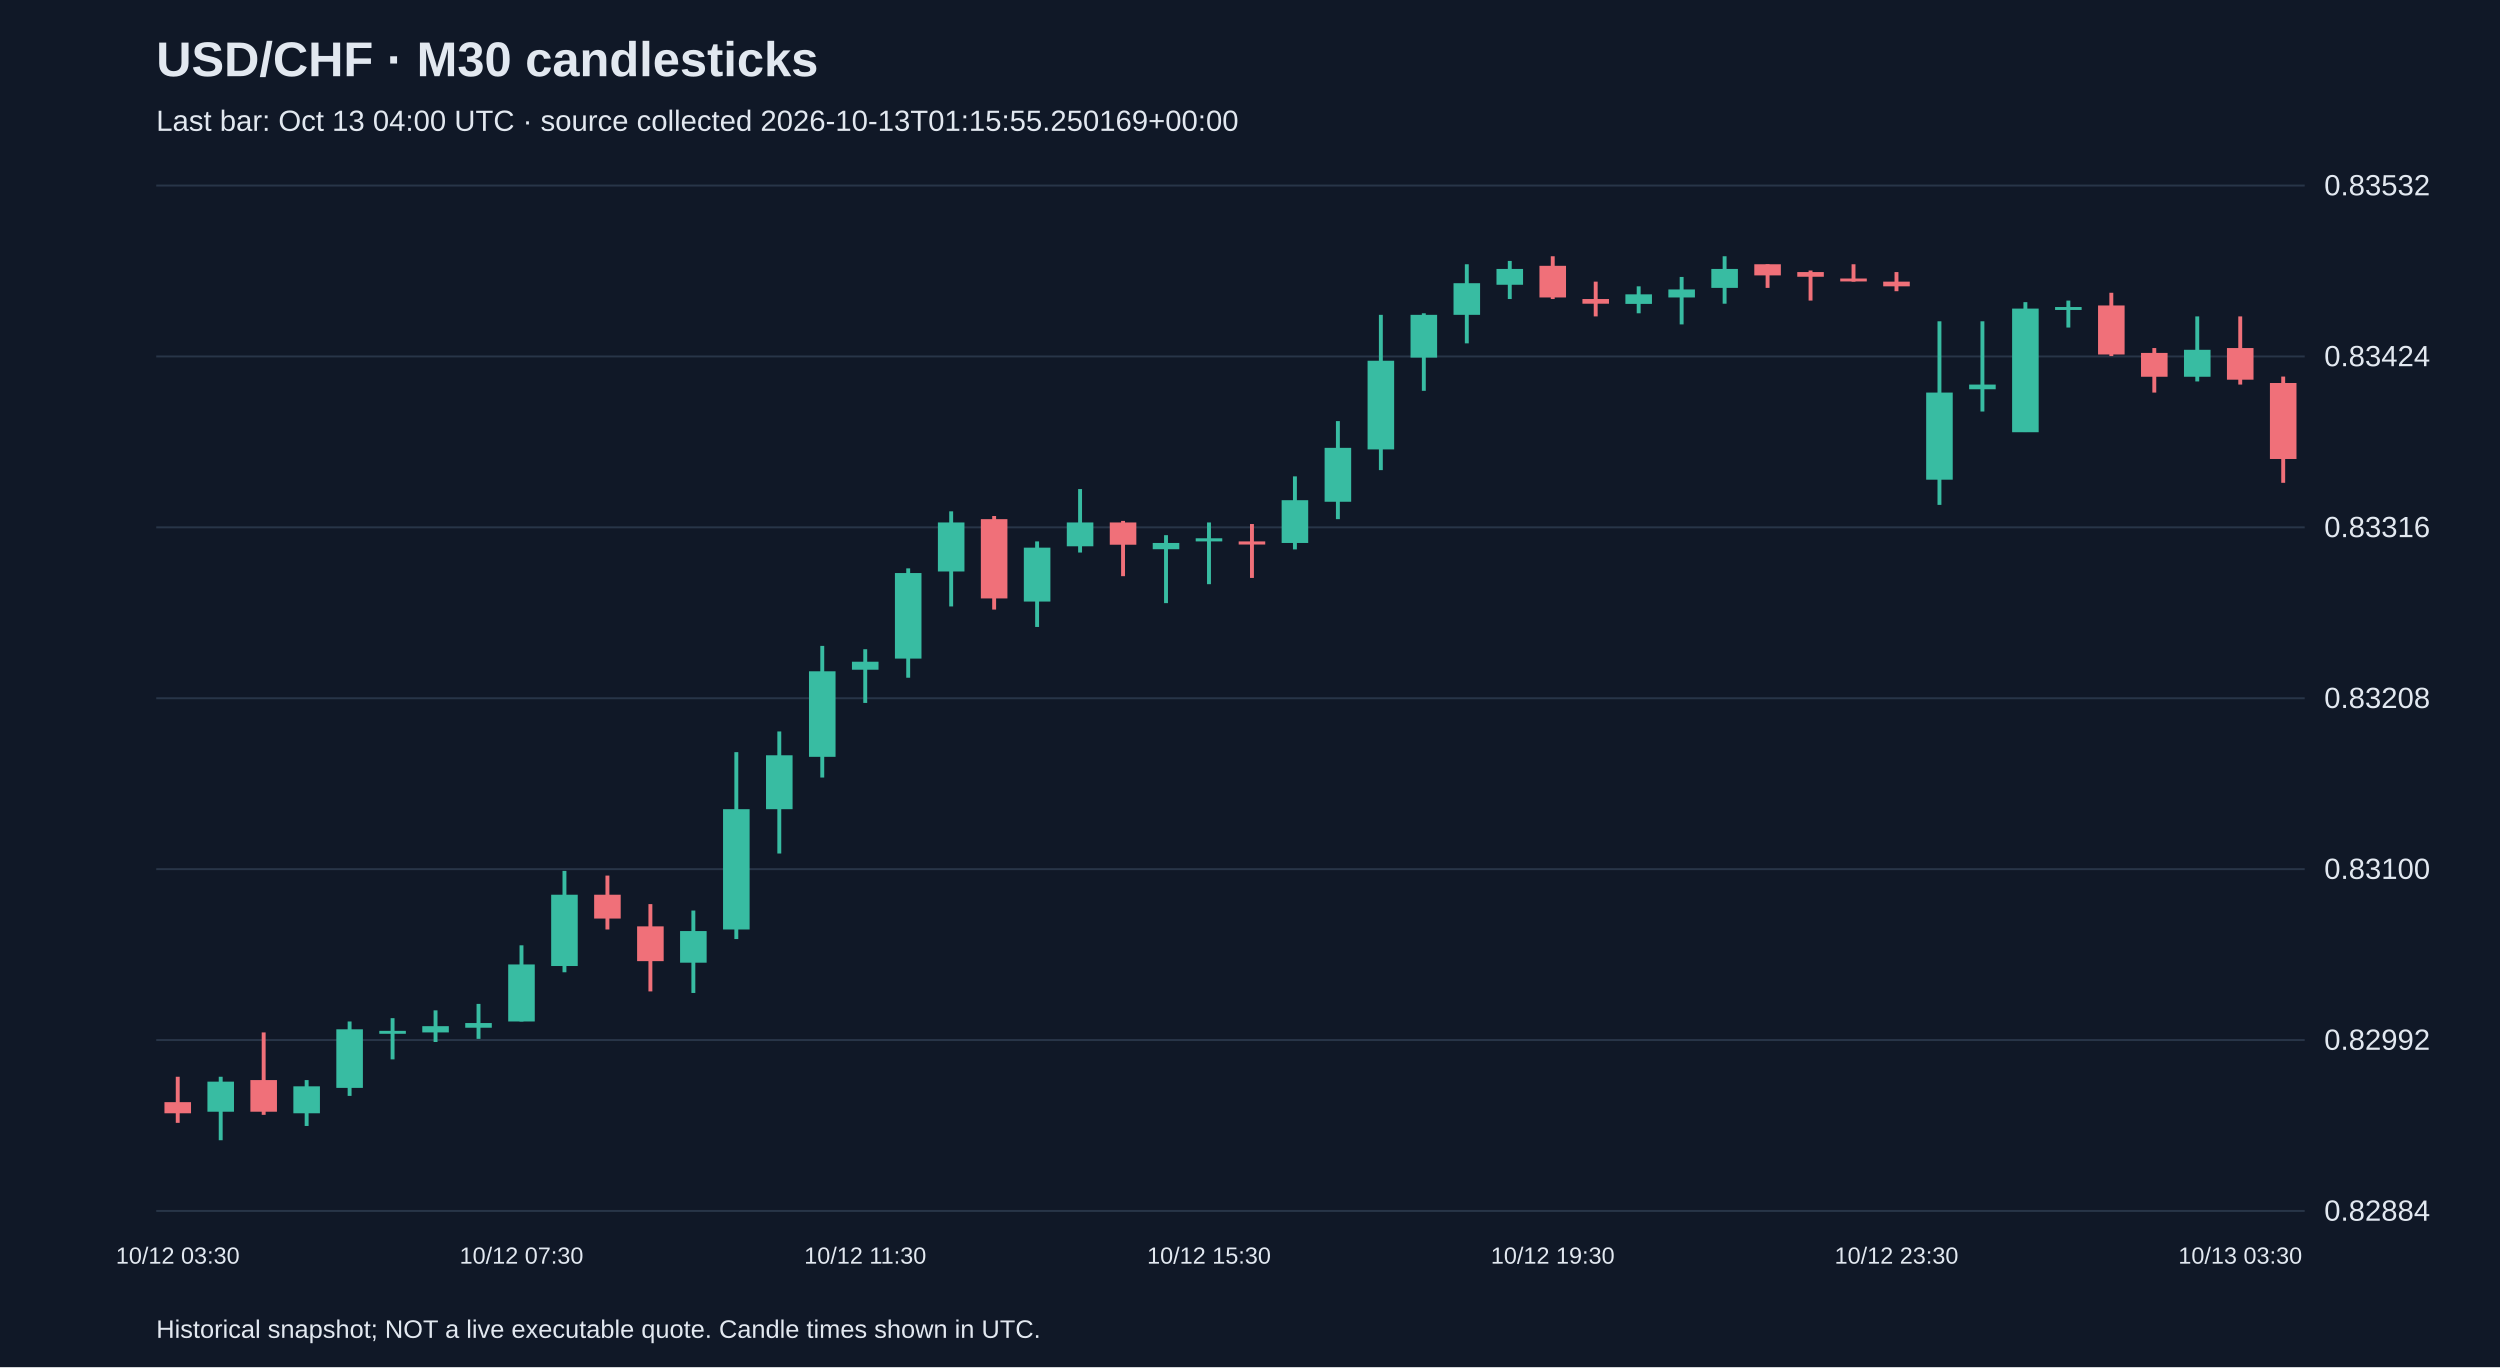
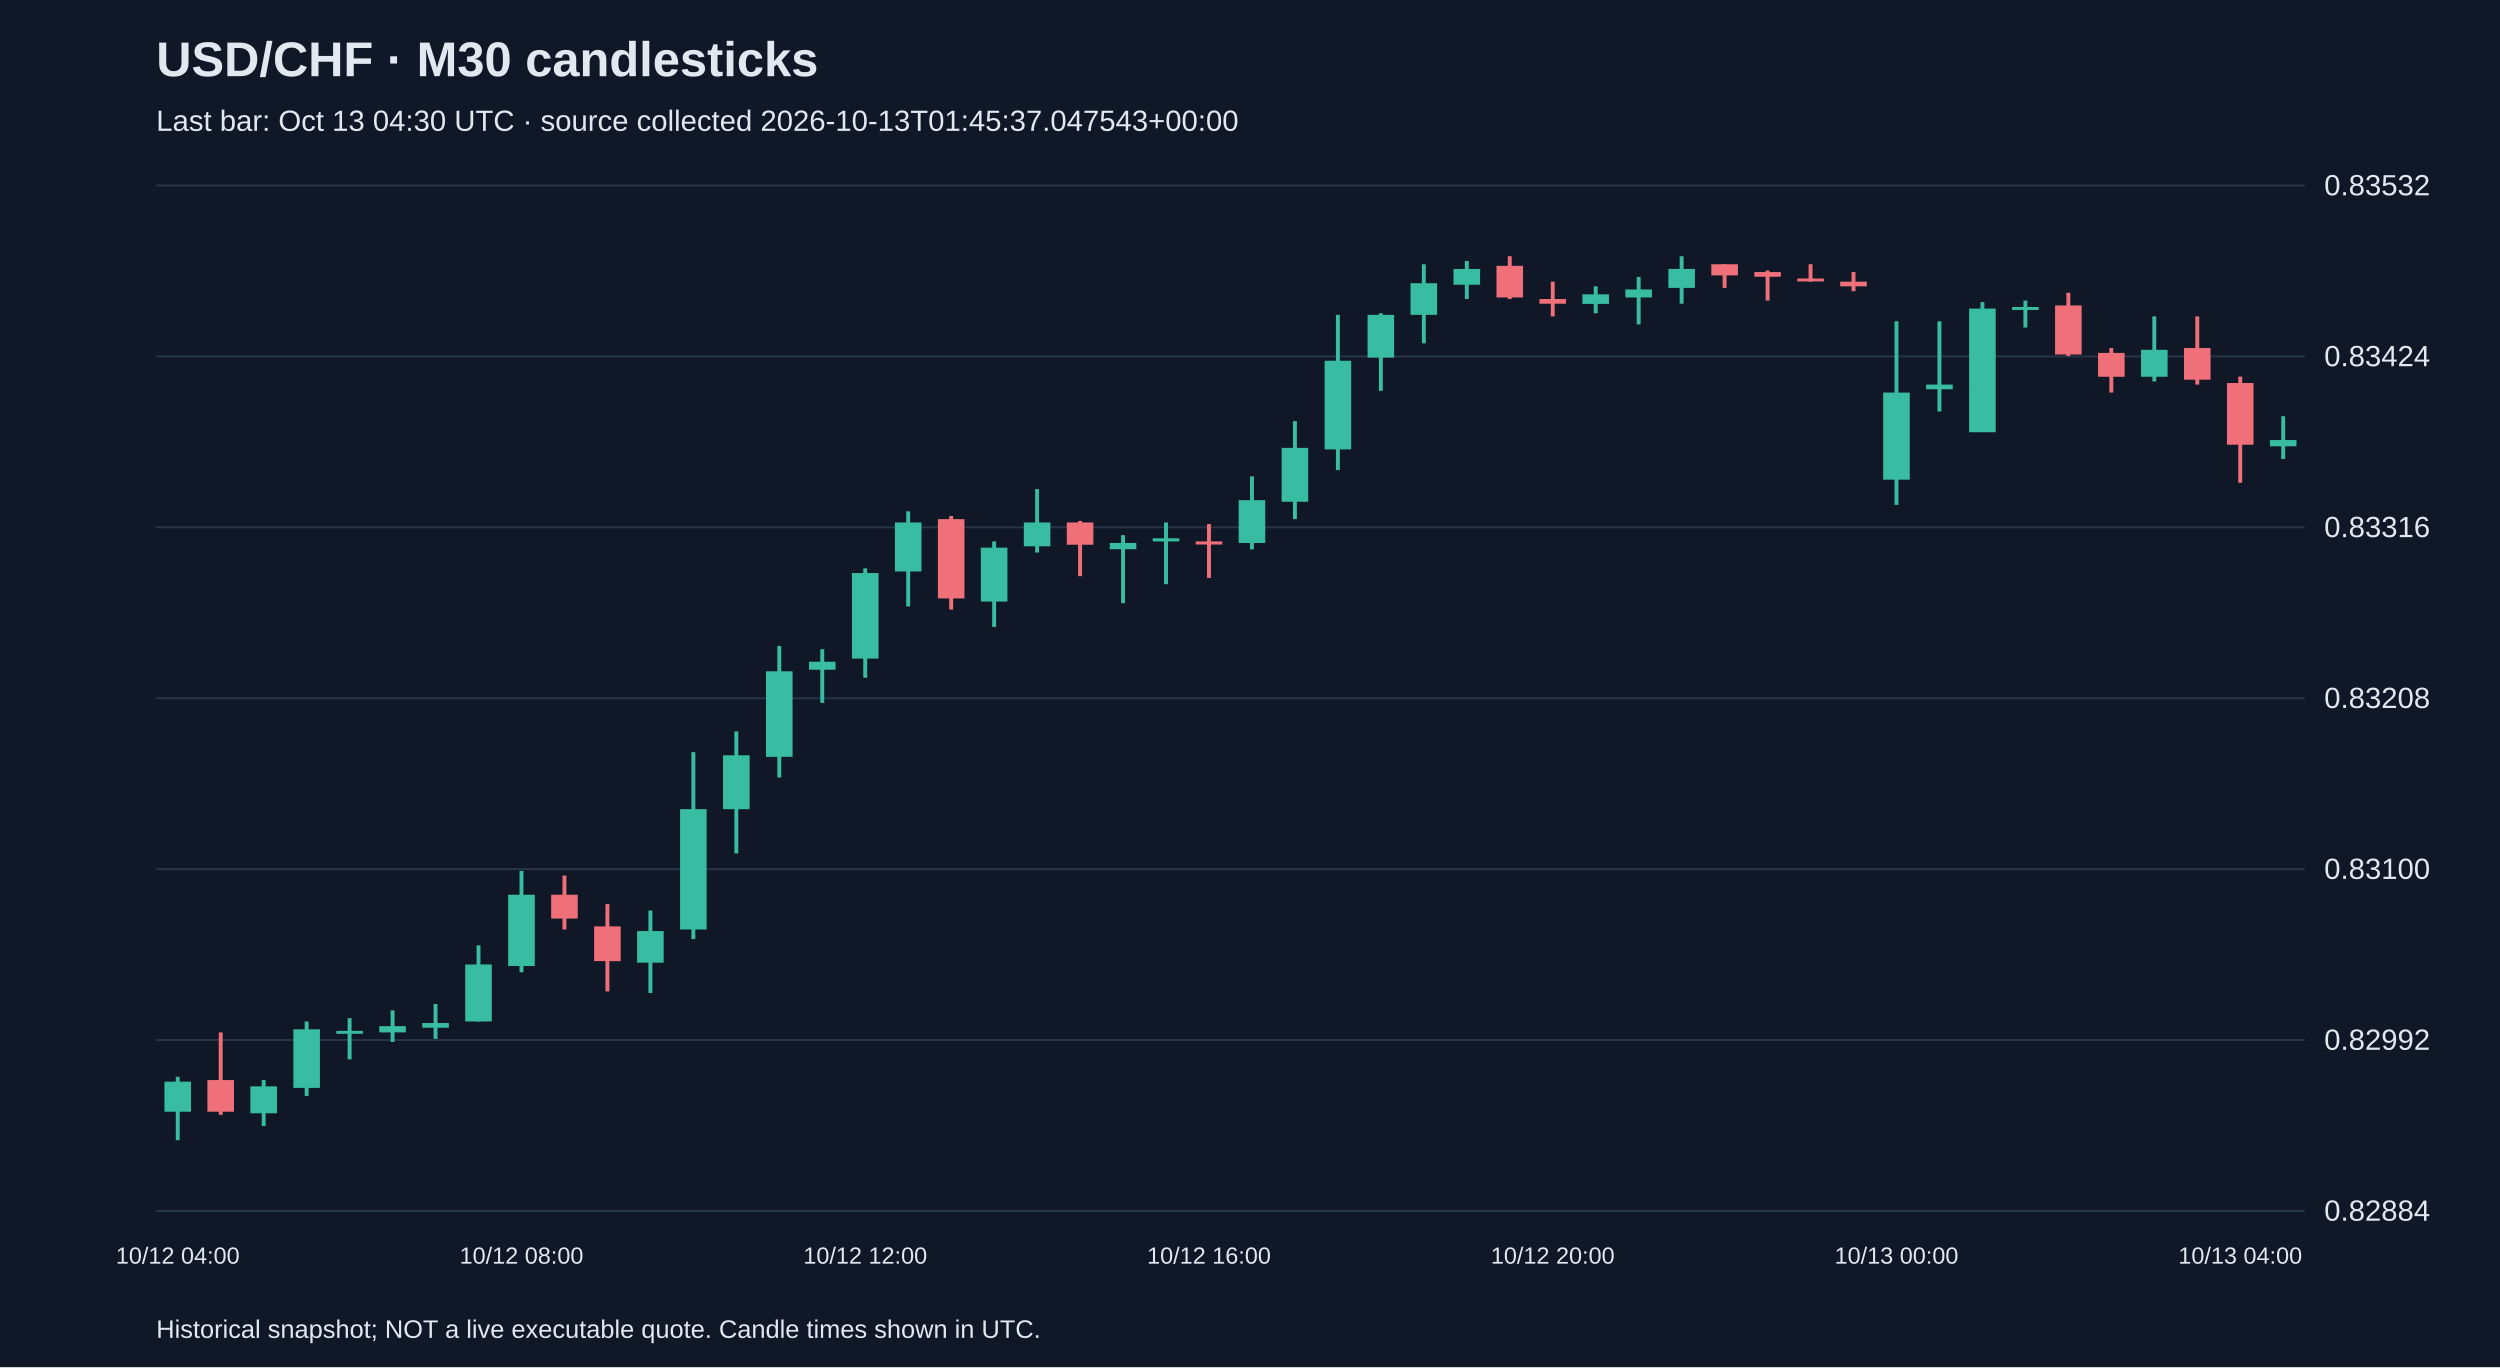
<svg xmlns="http://www.w3.org/2000/svg" viewBox="0 0 1280 700">
  <rect width="100%" height="100%" fill="#101827" />
  <style>text{font-family:Arial,sans-serif;fill:#e2e8f0}</style>
  <text x="80" y="39" font-size="25" font-weight="bold">USD/CHF · M30 candlesticks</text>
-   <text x="80" y="67" font-size="15" fill="#a6b1c5">Last bar: Oct 13 04:00 UTC · source collected 2026-10-13T01:15:55.250169+00:00</text>
+   <text x="80" y="67" font-size="15" fill="#a6b1c5">Last bar: Oct 13 04:30 UTC · source collected 2026-10-13T01:45:37.047543+00:00</text>
  <line x1="80" y1="620.0" x2="1180" y2="620.0" stroke="#283548" />
  <text x="1190" y="625.0" font-size="15">0.82884</text>
  <line x1="80" y1="532.5" x2="1180" y2="532.5" stroke="#283548" />
  <text x="1190" y="537.5" font-size="15">0.82992</text>
  <line x1="80" y1="445.0" x2="1180" y2="445.0" stroke="#283548" />
  <text x="1190" y="450.0" font-size="15">0.83100</text>
  <line x1="80" y1="357.5" x2="1180" y2="357.5" stroke="#283548" />
  <text x="1190" y="362.5" font-size="15">0.83208</text>
  <line x1="80" y1="270.0" x2="1180" y2="270.0" stroke="#283548" />
  <text x="1190" y="275.0" font-size="15">0.83316</text>
  <line x1="80" y1="182.5" x2="1180" y2="182.5" stroke="#283548" />
  <text x="1190" y="187.5" font-size="15">0.83424</text>
  <line x1="80" y1="95.0" x2="1180" y2="95.0" stroke="#283548" />
  <text x="1190" y="100.0" font-size="15">0.83532</text>
-   <line x1="91.0" y1="551.3" x2="91.0" y2="574.9" stroke="#f07079" stroke-width="2" />
-   <rect x="84.2" y="564.3" width="13.6" height="5.7" fill="#f07079" />
-   <text x="91.0" y="647" text-anchor="middle" font-size="12">10/12 03:30</text>
-   <line x1="113.0" y1="551.3" x2="113.0" y2="583.8" stroke="#38bca2" stroke-width="2" />
-   <rect x="106.2" y="553.8" width="13.6" height="15.4" fill="#38bca2" />
-   <line x1="135.0" y1="528.6" x2="135.0" y2="570.8" stroke="#f07079" stroke-width="2" />
-   <rect x="128.2" y="553.0" width="13.6" height="16.2" fill="#f07079" />
-   <line x1="157.0" y1="553.0" x2="157.0" y2="576.5" stroke="#38bca2" stroke-width="2" />
-   <rect x="150.2" y="556.2" width="13.6" height="13.8" fill="#38bca2" />
-   <line x1="179.0" y1="523.0" x2="179.0" y2="561.1" stroke="#38bca2" stroke-width="2" />
-   <rect x="172.2" y="527.0" width="13.6" height="30.0" fill="#38bca2" />
-   <line x1="201.0" y1="521.3" x2="201.0" y2="542.4" stroke="#38bca2" stroke-width="2" />
-   <rect x="194.2" y="527.8" width="13.6" height="1.5" fill="#38bca2" />
-   <line x1="223.0" y1="517.3" x2="223.0" y2="533.5" stroke="#38bca2" stroke-width="2" />
-   <rect x="216.2" y="525.4" width="13.6" height="3.2" fill="#38bca2" />
-   <line x1="245.0" y1="514.0" x2="245.0" y2="531.9" stroke="#38bca2" stroke-width="2" />
-   <rect x="238.2" y="523.8" width="13.6" height="2.4" fill="#38bca2" />
-   <line x1="267.0" y1="484.0" x2="267.0" y2="523.0" stroke="#38bca2" stroke-width="2" />
-   <rect x="260.2" y="493.8" width="13.6" height="29.2" fill="#38bca2" />
-   <text x="267.0" y="647" text-anchor="middle" font-size="12">10/12 07:30</text>
-   <line x1="289.0" y1="445.9" x2="289.0" y2="497.8" stroke="#38bca2" stroke-width="2" />
-   <rect x="282.2" y="458.1" width="13.6" height="36.5" fill="#38bca2" />
-   <line x1="311.0" y1="448.3" x2="311.0" y2="475.9" stroke="#f07079" stroke-width="2" />
-   <rect x="304.2" y="458.1" width="13.6" height="12.2" fill="#f07079" />
-   <line x1="333.0" y1="462.9" x2="333.0" y2="507.6" stroke="#f07079" stroke-width="2" />
-   <rect x="326.2" y="474.3" width="13.6" height="17.8" fill="#f07079" />
-   <line x1="355.0" y1="466.2" x2="355.0" y2="508.4" stroke="#38bca2" stroke-width="2" />
-   <rect x="348.2" y="476.7" width="13.6" height="16.2" fill="#38bca2" />
-   <line x1="377.0" y1="385.1" x2="377.0" y2="480.8" stroke="#38bca2" stroke-width="2" />
-   <rect x="370.2" y="414.3" width="13.6" height="61.6" fill="#38bca2" />
-   <line x1="399.0" y1="374.5" x2="399.0" y2="437.0" stroke="#38bca2" stroke-width="2" />
-   <rect x="392.2" y="386.7" width="13.6" height="27.6" fill="#38bca2" />
-   <line x1="421.0" y1="330.7" x2="421.0" y2="398.1" stroke="#38bca2" stroke-width="2" />
-   <rect x="414.2" y="343.7" width="13.6" height="43.8" fill="#38bca2" />
-   <line x1="443.0" y1="332.4" x2="443.0" y2="359.9" stroke="#38bca2" stroke-width="2" />
-   <rect x="436.2" y="338.8" width="13.6" height="4.1" fill="#38bca2" />
-   <text x="443.0" y="647" text-anchor="middle" font-size="12">10/12 11:30</text>
-   <line x1="465.0" y1="291.0" x2="465.0" y2="347.0" stroke="#38bca2" stroke-width="2" />
-   <rect x="458.2" y="293.4" width="13.6" height="43.8" fill="#38bca2" />
-   <line x1="487.0" y1="261.8" x2="487.0" y2="310.5" stroke="#38bca2" stroke-width="2" />
-   <rect x="480.2" y="267.5" width="13.6" height="25.1" fill="#38bca2" />
-   <line x1="509.0" y1="264.2" x2="509.0" y2="312.1" stroke="#f07079" stroke-width="2" />
-   <rect x="502.2" y="265.8" width="13.6" height="40.6" fill="#f07079" />
-   <line x1="531.0" y1="277.2" x2="531.0" y2="321.0" stroke="#38bca2" stroke-width="2" />
-   <rect x="524.2" y="280.4" width="13.6" height="27.6" fill="#38bca2" />
-   <line x1="553.0" y1="250.4" x2="553.0" y2="282.9" stroke="#38bca2" stroke-width="2" />
-   <rect x="546.2" y="267.5" width="13.6" height="12.2" fill="#38bca2" />
-   <line x1="575.0" y1="266.7" x2="575.0" y2="295.0" stroke="#f07079" stroke-width="2" />
-   <rect x="568.2" y="267.5" width="13.6" height="11.4" fill="#f07079" />
-   <line x1="597.0" y1="274.0" x2="597.0" y2="308.8" stroke="#38bca2" stroke-width="2" />
-   <rect x="590.2" y="278.0" width="13.6" height="3.2" fill="#38bca2" />
-   <line x1="619.0" y1="267.5" x2="619.0" y2="299.1" stroke="#38bca2" stroke-width="2" />
-   <rect x="612.2" y="275.6" width="13.6" height="1.6" fill="#38bca2" />
-   <text x="619.0" y="647" text-anchor="middle" font-size="12">10/12 15:30</text>
-   <line x1="641.0" y1="268.3" x2="641.0" y2="295.9" stroke="#f07079" stroke-width="2" />
-   <rect x="634.2" y="277.2" width="13.6" height="1.6" fill="#f07079" />
-   <line x1="663.0" y1="243.9" x2="663.0" y2="281.3" stroke="#38bca2" stroke-width="2" />
-   <rect x="656.2" y="256.1" width="13.6" height="21.9" fill="#38bca2" />
-   <line x1="685.0" y1="215.6" x2="685.0" y2="265.8" stroke="#38bca2" stroke-width="2" />
-   <rect x="678.2" y="229.3" width="13.6" height="27.6" fill="#38bca2" />
-   <line x1="707.0" y1="161.2" x2="707.0" y2="240.7" stroke="#38bca2" stroke-width="2" />
-   <rect x="700.2" y="184.7" width="13.6" height="45.4" fill="#38bca2" />
-   <line x1="729.0" y1="160.4" x2="729.0" y2="200.1" stroke="#38bca2" stroke-width="2" />
-   <rect x="722.2" y="161.2" width="13.6" height="21.9" fill="#38bca2" />
-   <line x1="751.0" y1="135.3" x2="751.0" y2="175.8" stroke="#38bca2" stroke-width="2" />
-   <rect x="744.2" y="145.0" width="13.6" height="16.2" fill="#38bca2" />
-   <line x1="773.0" y1="133.6" x2="773.0" y2="153.1" stroke="#38bca2" stroke-width="2" />
-   <rect x="766.2" y="137.7" width="13.6" height="8.1" fill="#38bca2" />
-   <line x1="795.0" y1="131.2" x2="795.0" y2="153.1" stroke="#f07079" stroke-width="2" />
-   <rect x="788.2" y="136.1" width="13.6" height="16.2" fill="#f07079" />
-   <text x="795.0" y="647" text-anchor="middle" font-size="12">10/12 19:30</text>
-   <line x1="817.0" y1="144.2" x2="817.0" y2="162.0" stroke="#f07079" stroke-width="2" />
-   <rect x="810.2" y="153.1" width="13.6" height="2.4" fill="#f07079" />
-   <line x1="839.0" y1="146.6" x2="839.0" y2="160.4" stroke="#38bca2" stroke-width="2" />
-   <rect x="832.2" y="150.7" width="13.6" height="4.9" fill="#38bca2" />
-   <line x1="861.0" y1="141.8" x2="861.0" y2="166.1" stroke="#38bca2" stroke-width="2" />
-   <rect x="854.2" y="148.2" width="13.6" height="4.1" fill="#38bca2" />
-   <line x1="883.0" y1="131.2" x2="883.0" y2="155.5" stroke="#38bca2" stroke-width="2" />
-   <rect x="876.2" y="137.7" width="13.6" height="9.7" fill="#38bca2" />
-   <line x1="905.0" y1="135.3" x2="905.0" y2="147.4" stroke="#f07079" stroke-width="2" />
-   <rect x="898.2" y="135.3" width="13.6" height="5.7" fill="#f07079" />
-   <line x1="927.0" y1="138.5" x2="927.0" y2="153.9" stroke="#f07079" stroke-width="2" />
-   <rect x="920.2" y="139.3" width="13.6" height="2.4" fill="#f07079" />
-   <line x1="949.0" y1="135.3" x2="949.0" y2="144.2" stroke="#f07079" stroke-width="2" />
-   <rect x="942.2" y="142.6" width="13.6" height="1.5" fill="#f07079" />
-   <line x1="971.0" y1="139.3" x2="971.0" y2="149.1" stroke="#f07079" stroke-width="2" />
-   <rect x="964.2" y="144.2" width="13.6" height="2.4" fill="#f07079" />
-   <text x="971.0" y="647" text-anchor="middle" font-size="12">10/12 23:30</text>
-   <line x1="993.0" y1="164.5" x2="993.0" y2="258.5" stroke="#38bca2" stroke-width="2" />
-   <rect x="986.2" y="201.0" width="13.6" height="44.6" fill="#38bca2" />
-   <line x1="1015.0" y1="164.5" x2="1015.0" y2="210.7" stroke="#38bca2" stroke-width="2" />
-   <rect x="1008.2" y="196.9" width="13.6" height="2.4" fill="#38bca2" />
-   <line x1="1037.0" y1="154.7" x2="1037.0" y2="221.2" stroke="#38bca2" stroke-width="2" />
-   <rect x="1030.2" y="158.0" width="13.6" height="63.3" fill="#38bca2" />
-   <line x1="1059.0" y1="153.9" x2="1059.0" y2="167.7" stroke="#38bca2" stroke-width="2" />
-   <rect x="1052.2" y="157.2" width="13.6" height="1.5" fill="#38bca2" />
-   <line x1="1081.0" y1="149.9" x2="1081.0" y2="182.3" stroke="#f07079" stroke-width="2" />
-   <rect x="1074.2" y="156.4" width="13.6" height="25.1" fill="#f07079" />
-   <line x1="1103.0" y1="178.2" x2="1103.0" y2="201.0" stroke="#f07079" stroke-width="2" />
-   <rect x="1096.2" y="180.7" width="13.6" height="12.2" fill="#f07079" />
-   <line x1="1125.0" y1="162.0" x2="1125.0" y2="195.3" stroke="#38bca2" stroke-width="2" />
-   <rect x="1118.2" y="179.1" width="13.6" height="13.8" fill="#38bca2" />
-   <line x1="1147.0" y1="162.0" x2="1147.0" y2="196.9" stroke="#f07079" stroke-width="2" />
-   <rect x="1140.2" y="178.2" width="13.6" height="16.2" fill="#f07079" />
-   <text x="1147.0" y="647" text-anchor="middle" font-size="12">10/13 03:30</text>
-   <line x1="1169.0" y1="192.8" x2="1169.0" y2="247.2" stroke="#f07079" stroke-width="2" />
-   <rect x="1162.2" y="196.1" width="13.6" height="38.9" fill="#f07079" />
+   <line x1="91.0" y1="551.3" x2="91.0" y2="583.8" stroke="#38bca2" stroke-width="2" />
+   <rect x="84.2" y="553.8" width="13.6" height="15.4" fill="#38bca2" />
+   <text x="91.0" y="647" text-anchor="middle" font-size="12">10/12 04:00</text>
+   <line x1="113.0" y1="528.6" x2="113.0" y2="570.8" stroke="#f07079" stroke-width="2" />
+   <rect x="106.2" y="553.0" width="13.6" height="16.2" fill="#f07079" />
+   <line x1="135.0" y1="553.0" x2="135.0" y2="576.5" stroke="#38bca2" stroke-width="2" />
+   <rect x="128.2" y="556.2" width="13.6" height="13.8" fill="#38bca2" />
+   <line x1="157.0" y1="523.0" x2="157.0" y2="561.1" stroke="#38bca2" stroke-width="2" />
+   <rect x="150.2" y="527.0" width="13.6" height="30.0" fill="#38bca2" />
+   <line x1="179.0" y1="521.3" x2="179.0" y2="542.4" stroke="#38bca2" stroke-width="2" />
+   <rect x="172.2" y="527.8" width="13.6" height="1.5" fill="#38bca2" />
+   <line x1="201.0" y1="517.3" x2="201.0" y2="533.5" stroke="#38bca2" stroke-width="2" />
+   <rect x="194.2" y="525.4" width="13.6" height="3.2" fill="#38bca2" />
+   <line x1="223.0" y1="514.0" x2="223.0" y2="531.9" stroke="#38bca2" stroke-width="2" />
+   <rect x="216.2" y="523.8" width="13.6" height="2.4" fill="#38bca2" />
+   <line x1="245.0" y1="484.0" x2="245.0" y2="523.0" stroke="#38bca2" stroke-width="2" />
+   <rect x="238.2" y="493.8" width="13.6" height="29.2" fill="#38bca2" />
+   <line x1="267.0" y1="445.9" x2="267.0" y2="497.8" stroke="#38bca2" stroke-width="2" />
+   <rect x="260.2" y="458.1" width="13.6" height="36.5" fill="#38bca2" />
+   <text x="267.0" y="647" text-anchor="middle" font-size="12">10/12 08:00</text>
+   <line x1="289.0" y1="448.3" x2="289.0" y2="475.9" stroke="#f07079" stroke-width="2" />
+   <rect x="282.2" y="458.1" width="13.6" height="12.2" fill="#f07079" />
+   <line x1="311.0" y1="462.9" x2="311.0" y2="507.6" stroke="#f07079" stroke-width="2" />
+   <rect x="304.2" y="474.3" width="13.6" height="17.8" fill="#f07079" />
+   <line x1="333.0" y1="466.2" x2="333.0" y2="508.4" stroke="#38bca2" stroke-width="2" />
+   <rect x="326.2" y="476.7" width="13.6" height="16.2" fill="#38bca2" />
+   <line x1="355.0" y1="385.1" x2="355.0" y2="480.8" stroke="#38bca2" stroke-width="2" />
+   <rect x="348.2" y="414.3" width="13.6" height="61.6" fill="#38bca2" />
+   <line x1="377.0" y1="374.5" x2="377.0" y2="437.0" stroke="#38bca2" stroke-width="2" />
+   <rect x="370.2" y="386.7" width="13.6" height="27.6" fill="#38bca2" />
+   <line x1="399.0" y1="330.7" x2="399.0" y2="398.1" stroke="#38bca2" stroke-width="2" />
+   <rect x="392.2" y="343.7" width="13.6" height="43.8" fill="#38bca2" />
+   <line x1="421.0" y1="332.4" x2="421.0" y2="359.9" stroke="#38bca2" stroke-width="2" />
+   <rect x="414.2" y="338.8" width="13.6" height="4.1" fill="#38bca2" />
+   <line x1="443.0" y1="291.0" x2="443.0" y2="347.0" stroke="#38bca2" stroke-width="2" />
+   <rect x="436.2" y="293.4" width="13.6" height="43.8" fill="#38bca2" />
+   <text x="443.0" y="647" text-anchor="middle" font-size="12">10/12 12:00</text>
+   <line x1="465.0" y1="261.8" x2="465.0" y2="310.5" stroke="#38bca2" stroke-width="2" />
+   <rect x="458.2" y="267.5" width="13.6" height="25.1" fill="#38bca2" />
+   <line x1="487.0" y1="264.2" x2="487.0" y2="312.1" stroke="#f07079" stroke-width="2" />
+   <rect x="480.2" y="265.8" width="13.6" height="40.6" fill="#f07079" />
+   <line x1="509.0" y1="277.2" x2="509.0" y2="321.0" stroke="#38bca2" stroke-width="2" />
+   <rect x="502.2" y="280.4" width="13.6" height="27.6" fill="#38bca2" />
+   <line x1="531.0" y1="250.4" x2="531.0" y2="282.9" stroke="#38bca2" stroke-width="2" />
+   <rect x="524.2" y="267.5" width="13.6" height="12.2" fill="#38bca2" />
+   <line x1="553.0" y1="266.7" x2="553.0" y2="295.0" stroke="#f07079" stroke-width="2" />
+   <rect x="546.2" y="267.5" width="13.6" height="11.4" fill="#f07079" />
+   <line x1="575.0" y1="274.0" x2="575.0" y2="308.8" stroke="#38bca2" stroke-width="2" />
+   <rect x="568.2" y="278.0" width="13.6" height="3.2" fill="#38bca2" />
+   <line x1="597.0" y1="267.5" x2="597.0" y2="299.1" stroke="#38bca2" stroke-width="2" />
+   <rect x="590.2" y="275.6" width="13.6" height="1.6" fill="#38bca2" />
+   <line x1="619.0" y1="268.3" x2="619.0" y2="295.9" stroke="#f07079" stroke-width="2" />
+   <rect x="612.2" y="277.2" width="13.6" height="1.6" fill="#f07079" />
+   <text x="619.0" y="647" text-anchor="middle" font-size="12">10/12 16:00</text>
+   <line x1="641.0" y1="243.9" x2="641.0" y2="281.3" stroke="#38bca2" stroke-width="2" />
+   <rect x="634.2" y="256.1" width="13.6" height="21.9" fill="#38bca2" />
+   <line x1="663.0" y1="215.6" x2="663.0" y2="265.8" stroke="#38bca2" stroke-width="2" />
+   <rect x="656.2" y="229.3" width="13.6" height="27.6" fill="#38bca2" />
+   <line x1="685.0" y1="161.2" x2="685.0" y2="240.7" stroke="#38bca2" stroke-width="2" />
+   <rect x="678.2" y="184.7" width="13.6" height="45.4" fill="#38bca2" />
+   <line x1="707.0" y1="160.4" x2="707.0" y2="200.1" stroke="#38bca2" stroke-width="2" />
+   <rect x="700.2" y="161.2" width="13.6" height="21.9" fill="#38bca2" />
+   <line x1="729.0" y1="135.3" x2="729.0" y2="175.8" stroke="#38bca2" stroke-width="2" />
+   <rect x="722.2" y="145.0" width="13.6" height="16.2" fill="#38bca2" />
+   <line x1="751.0" y1="133.6" x2="751.0" y2="153.1" stroke="#38bca2" stroke-width="2" />
+   <rect x="744.2" y="137.7" width="13.6" height="8.1" fill="#38bca2" />
+   <line x1="773.0" y1="131.2" x2="773.0" y2="153.1" stroke="#f07079" stroke-width="2" />
+   <rect x="766.2" y="136.1" width="13.6" height="16.2" fill="#f07079" />
+   <line x1="795.0" y1="144.2" x2="795.0" y2="162.0" stroke="#f07079" stroke-width="2" />
+   <rect x="788.2" y="153.1" width="13.6" height="2.4" fill="#f07079" />
+   <text x="795.0" y="647" text-anchor="middle" font-size="12">10/12 20:00</text>
+   <line x1="817.0" y1="146.6" x2="817.0" y2="160.4" stroke="#38bca2" stroke-width="2" />
+   <rect x="810.2" y="150.7" width="13.6" height="4.9" fill="#38bca2" />
+   <line x1="839.0" y1="141.8" x2="839.0" y2="166.1" stroke="#38bca2" stroke-width="2" />
+   <rect x="832.2" y="148.2" width="13.6" height="4.1" fill="#38bca2" />
+   <line x1="861.0" y1="131.2" x2="861.0" y2="155.5" stroke="#38bca2" stroke-width="2" />
+   <rect x="854.2" y="137.7" width="13.6" height="9.7" fill="#38bca2" />
+   <line x1="883.0" y1="135.3" x2="883.0" y2="147.4" stroke="#f07079" stroke-width="2" />
+   <rect x="876.2" y="135.3" width="13.6" height="5.7" fill="#f07079" />
+   <line x1="905.0" y1="138.5" x2="905.0" y2="153.9" stroke="#f07079" stroke-width="2" />
+   <rect x="898.2" y="139.3" width="13.6" height="2.4" fill="#f07079" />
+   <line x1="927.0" y1="135.3" x2="927.0" y2="144.2" stroke="#f07079" stroke-width="2" />
+   <rect x="920.2" y="142.6" width="13.6" height="1.5" fill="#f07079" />
+   <line x1="949.0" y1="139.3" x2="949.0" y2="149.1" stroke="#f07079" stroke-width="2" />
+   <rect x="942.2" y="144.2" width="13.6" height="2.4" fill="#f07079" />
+   <line x1="971.0" y1="164.5" x2="971.0" y2="258.5" stroke="#38bca2" stroke-width="2" />
+   <rect x="964.2" y="201.0" width="13.6" height="44.6" fill="#38bca2" />
+   <text x="971.0" y="647" text-anchor="middle" font-size="12">10/13 00:00</text>
+   <line x1="993.0" y1="164.5" x2="993.0" y2="210.7" stroke="#38bca2" stroke-width="2" />
+   <rect x="986.2" y="196.9" width="13.6" height="2.4" fill="#38bca2" />
+   <line x1="1015.0" y1="154.7" x2="1015.0" y2="221.2" stroke="#38bca2" stroke-width="2" />
+   <rect x="1008.2" y="158.0" width="13.6" height="63.3" fill="#38bca2" />
+   <line x1="1037.0" y1="153.9" x2="1037.0" y2="167.7" stroke="#38bca2" stroke-width="2" />
+   <rect x="1030.2" y="157.2" width="13.6" height="1.5" fill="#38bca2" />
+   <line x1="1059.0" y1="149.9" x2="1059.0" y2="182.3" stroke="#f07079" stroke-width="2" />
+   <rect x="1052.2" y="156.4" width="13.6" height="25.1" fill="#f07079" />
+   <line x1="1081.0" y1="178.2" x2="1081.0" y2="201.0" stroke="#f07079" stroke-width="2" />
+   <rect x="1074.2" y="180.7" width="13.6" height="12.2" fill="#f07079" />
+   <line x1="1103.0" y1="162.0" x2="1103.0" y2="195.3" stroke="#38bca2" stroke-width="2" />
+   <rect x="1096.2" y="179.1" width="13.6" height="13.8" fill="#38bca2" />
+   <line x1="1125.0" y1="162.0" x2="1125.0" y2="196.9" stroke="#f07079" stroke-width="2" />
+   <rect x="1118.2" y="178.2" width="13.6" height="16.2" fill="#f07079" />
+   <line x1="1147.0" y1="192.8" x2="1147.0" y2="247.2" stroke="#f07079" stroke-width="2" />
+   <rect x="1140.2" y="196.1" width="13.6" height="31.6" fill="#f07079" />
+   <text x="1147.0" y="647" text-anchor="middle" font-size="12">10/13 04:00</text>
+   <line x1="1169.0" y1="213.1" x2="1169.0" y2="235.0" stroke="#38bca2" stroke-width="2" />
+   <rect x="1162.2" y="225.3" width="13.6" height="3.2" fill="#38bca2" />
  <text x="80" y="685" font-size="13">Historical snapshot; NOT a live executable quote. Candle times shown in UTC.</text>
</svg>
